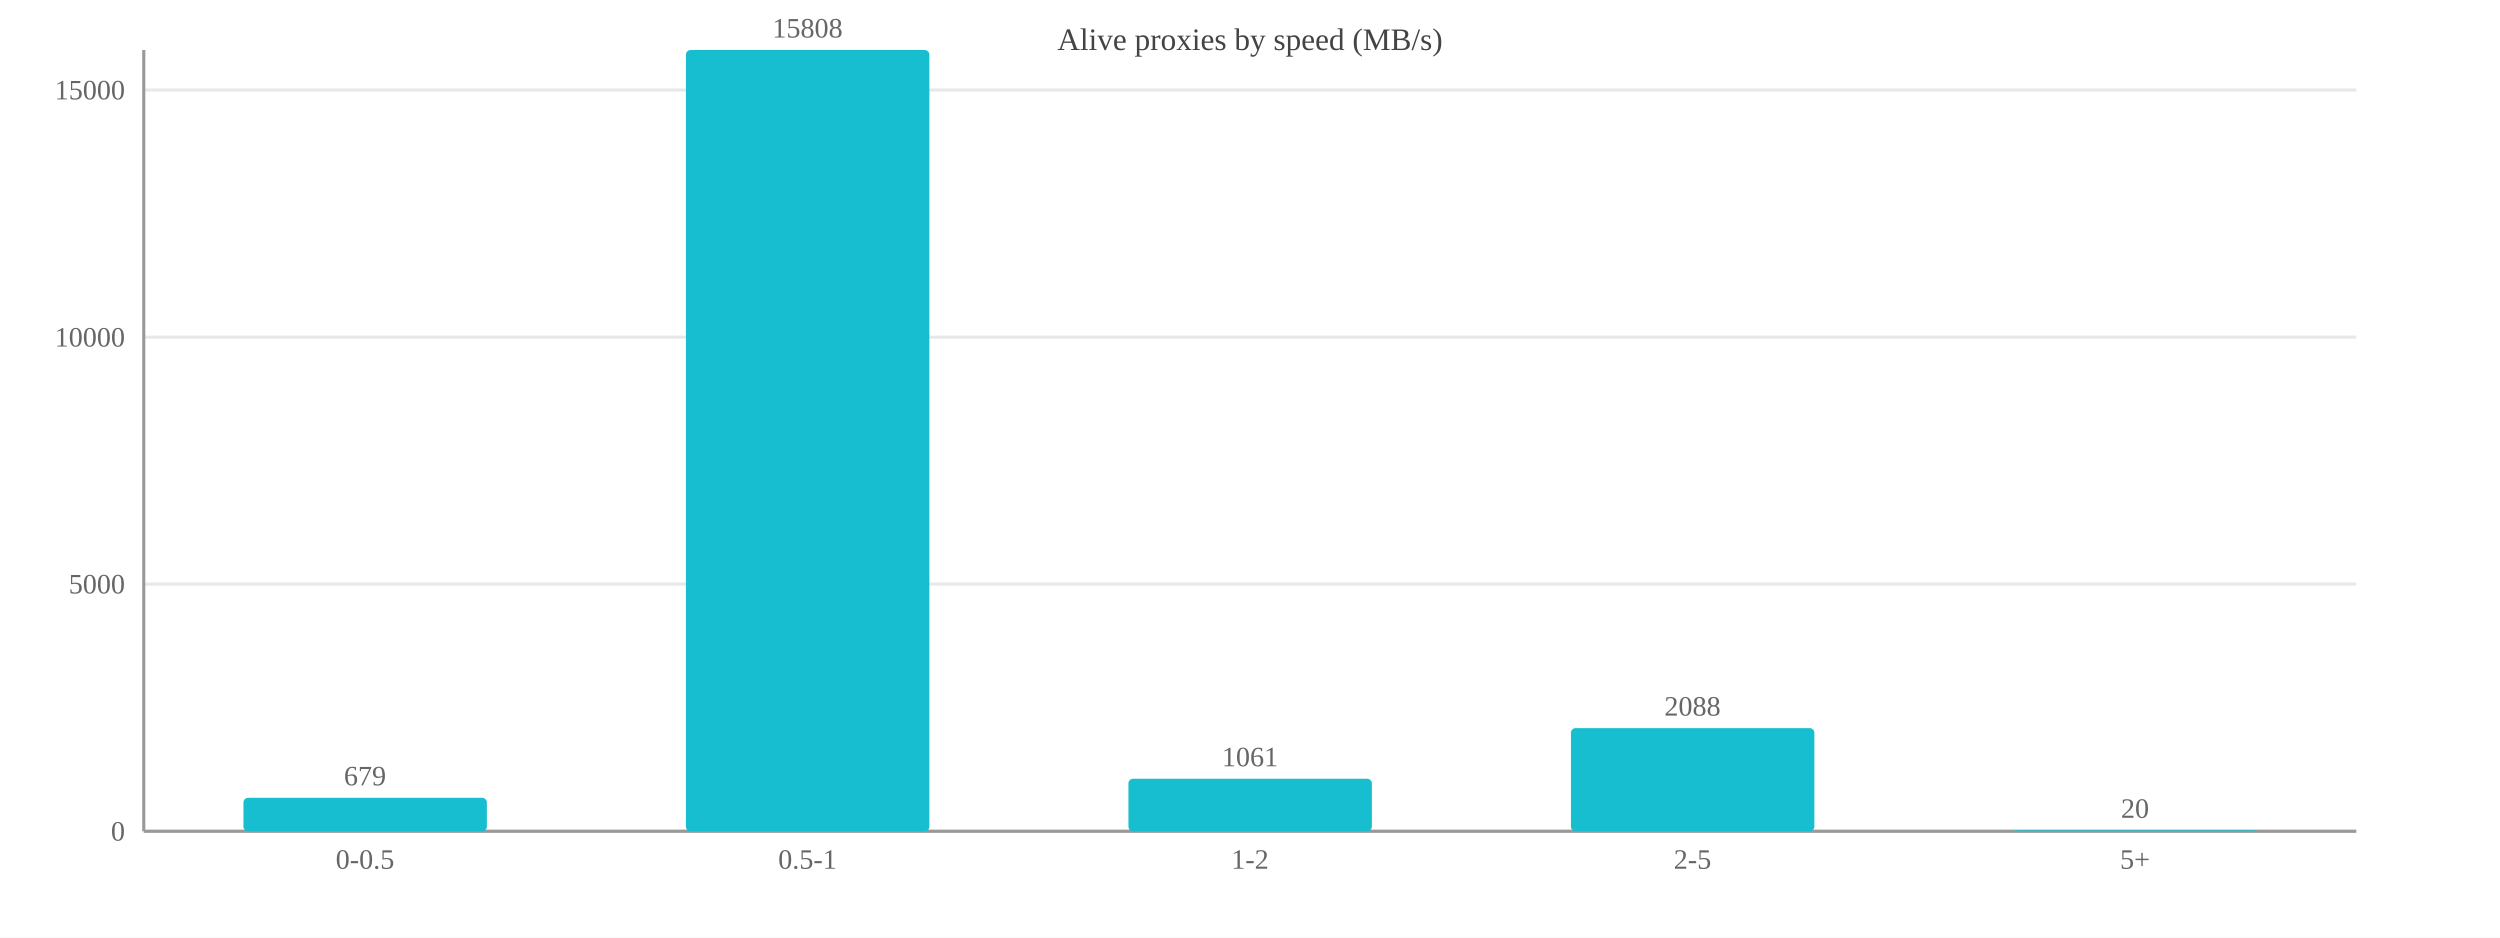
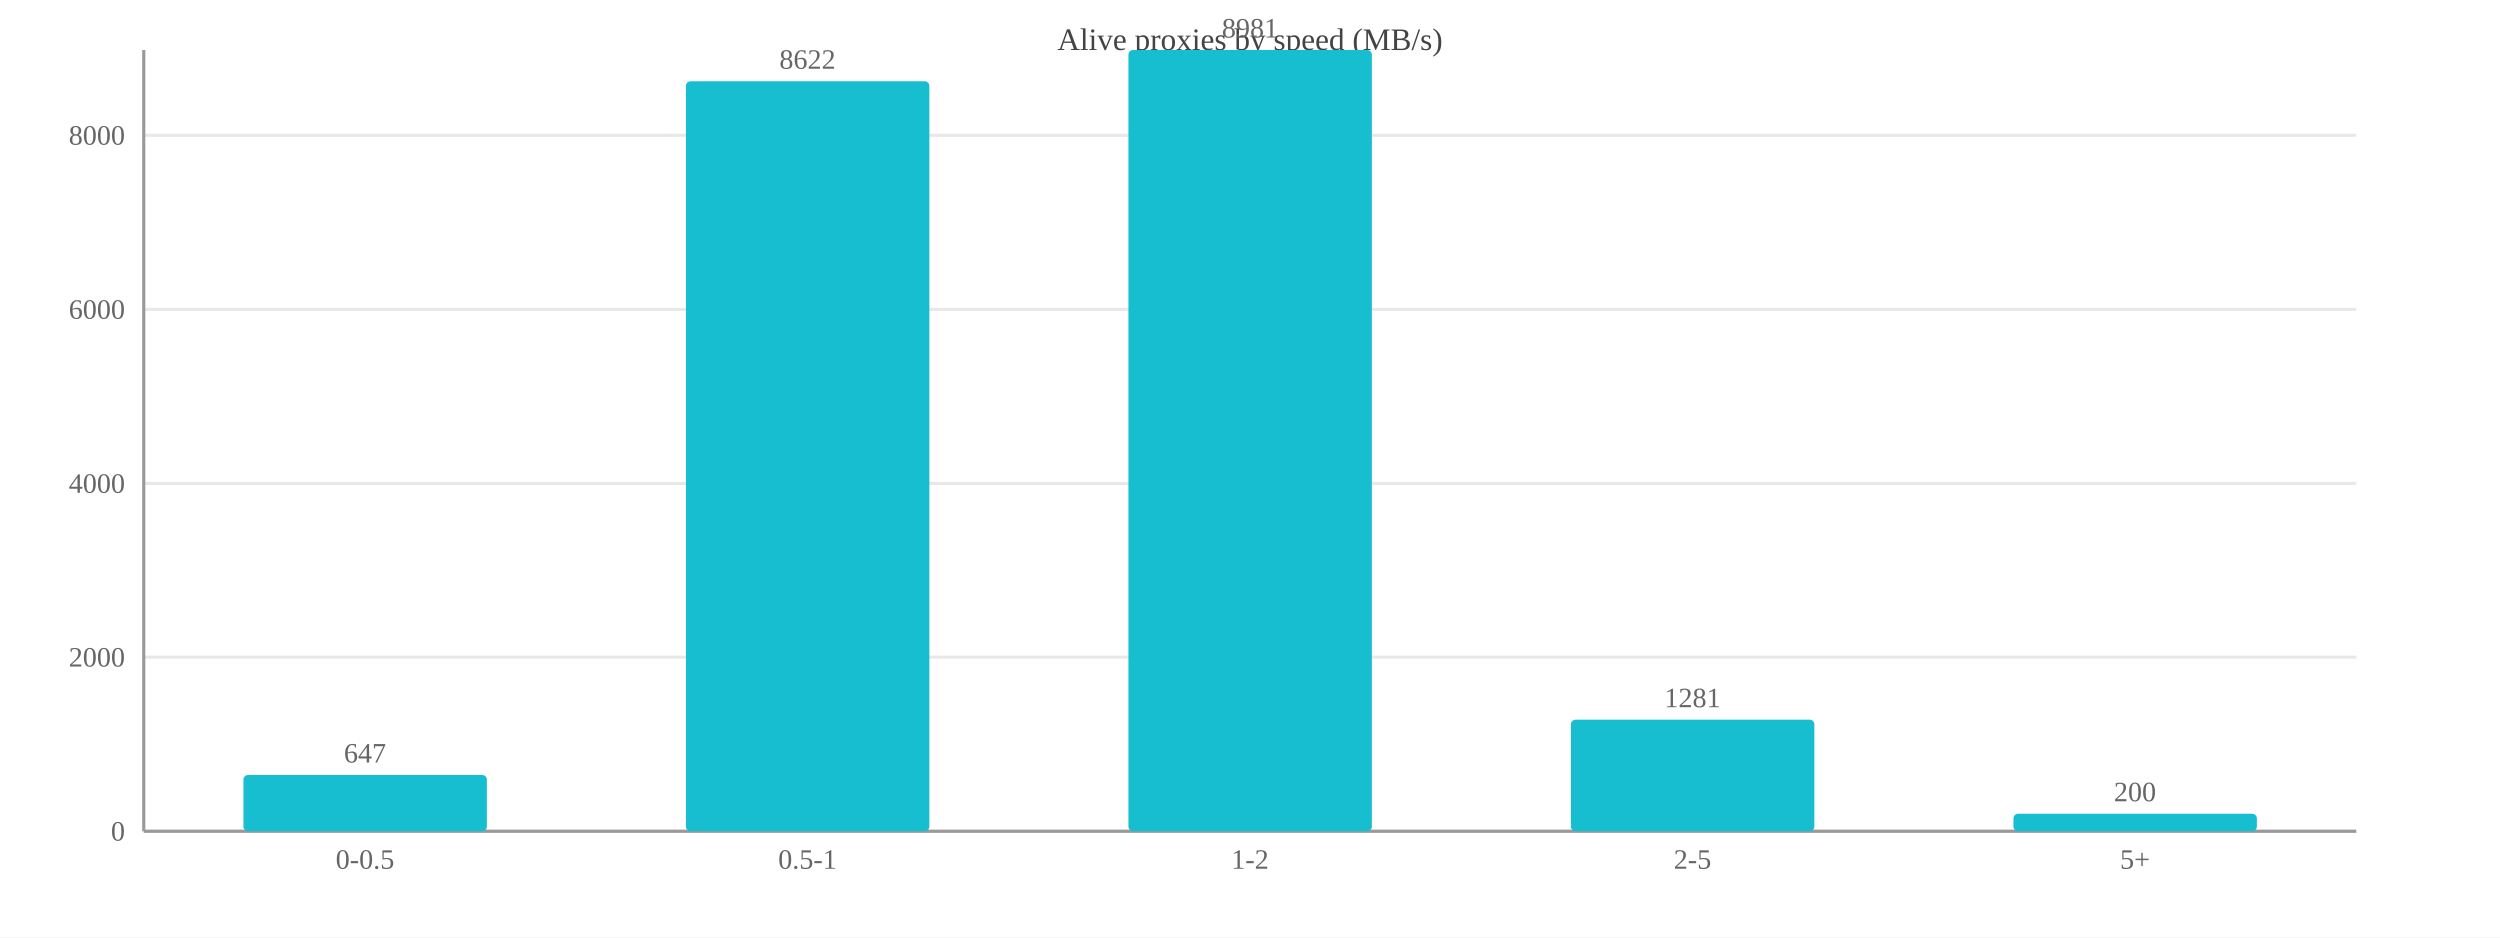
<svg xmlns="http://www.w3.org/2000/svg" width="800" height="300" viewBox="0 0 800 300">
  <rect width="800" height="300" fill="#ffffff" />
  <text x="400.0" y="16" font-size="10" text-anchor="middle" fill="#444">Alive proxies by speed (MB/s)</text>
  <line x1="46" y1="266.0" x2="754" y2="266.0" stroke="#e8e8e8" />
  <text x="40" y="269.0" font-size="9" text-anchor="end" fill="#666">0</text>
-   <line x1="46" y1="186.9" x2="754" y2="186.9" stroke="#e8e8e8" />
-   <text x="40" y="189.9" font-size="9" text-anchor="end" fill="#666">5000</text>
-   <line x1="46" y1="107.9" x2="754" y2="107.9" stroke="#e8e8e8" />
-   <text x="40" y="110.9" font-size="9" text-anchor="end" fill="#666">10000</text>
-   <line x1="46" y1="28.8" x2="754" y2="28.8" stroke="#e8e8e8" />
-   <text x="40" y="31.8" font-size="9" text-anchor="end" fill="#666">15000</text>
+   <line x1="46" y1="210.3" x2="754" y2="210.3" stroke="#e8e8e8" />
+   <text x="40" y="213.3" font-size="9" text-anchor="end" fill="#666">2000</text>
+   <line x1="46" y1="154.7" x2="754" y2="154.7" stroke="#e8e8e8" />
+   <text x="40" y="157.7" font-size="9" text-anchor="end" fill="#666">4000</text>
+   <line x1="46" y1="99.0" x2="754" y2="99.0" stroke="#e8e8e8" />
+   <text x="40" y="102.0" font-size="9" text-anchor="end" fill="#666">6000</text>
+   <line x1="46" y1="43.3" x2="754" y2="43.3" stroke="#e8e8e8" />
+   <text x="40" y="46.3" font-size="9" text-anchor="end" fill="#666">8000</text>
  <line x1="46" y1="16" x2="46" y2="266" stroke="#999" />
  <line x1="46" y1="266" x2="754" y2="266" stroke="#999" />
-   <rect x="77.9" y="255.3" width="77.9" height="10.7" fill="#17becf" rx="1.5" />
-   <text x="116.8" y="251.3" font-size="9" text-anchor="middle" fill="#666">679</text>
+   <rect x="77.9" y="248.0" width="77.9" height="18.0" fill="#17becf" rx="1.5" />
+   <text x="116.8" y="244.0" font-size="9" text-anchor="middle" fill="#666">647</text>
  <text x="116.8" y="278" font-size="9" text-anchor="middle" fill="#666">0-0.5</text>
-   <rect x="219.5" y="16.0" width="77.9" height="250.0" fill="#17becf" rx="1.5" />
-   <text x="258.4" y="12.0" font-size="9" text-anchor="middle" fill="#666">15808</text>
+   <rect x="219.5" y="26.0" width="77.9" height="240.0" fill="#17becf" rx="1.5" />
+   <text x="258.4" y="22.0" font-size="9" text-anchor="middle" fill="#666">8622</text>
  <text x="258.4" y="278" font-size="9" text-anchor="middle" fill="#666">0.5-1</text>
-   <rect x="361.1" y="249.2" width="77.9" height="16.8" fill="#17becf" rx="1.5" />
-   <text x="400.0" y="245.2" font-size="9" text-anchor="middle" fill="#666">1061</text>
+   <rect x="361.1" y="16.0" width="77.9" height="250.0" fill="#17becf" rx="1.5" />
+   <text x="400.0" y="12.0" font-size="9" text-anchor="middle" fill="#666">8981</text>
  <text x="400.0" y="278" font-size="9" text-anchor="middle" fill="#666">1-2</text>
-   <rect x="502.7" y="233.0" width="77.9" height="33.0" fill="#17becf" rx="1.5" />
-   <text x="541.6" y="229.0" font-size="9" text-anchor="middle" fill="#666">2088</text>
+   <rect x="502.7" y="230.3" width="77.9" height="35.7" fill="#17becf" rx="1.5" />
+   <text x="541.6" y="226.3" font-size="9" text-anchor="middle" fill="#666">1281</text>
  <text x="541.6" y="278" font-size="9" text-anchor="middle" fill="#666">2-5</text>
-   <rect x="644.3" y="265.7" width="77.9" height="0.3" fill="#17becf" rx="1.5" />
-   <text x="683.2" y="261.7" font-size="9" text-anchor="middle" fill="#666">20</text>
+   <rect x="644.3" y="260.4" width="77.9" height="5.6" fill="#17becf" rx="1.5" />
+   <text x="683.2" y="256.4" font-size="9" text-anchor="middle" fill="#666">200</text>
  <text x="683.2" y="278" font-size="9" text-anchor="middle" fill="#666">5+</text>
</svg>
